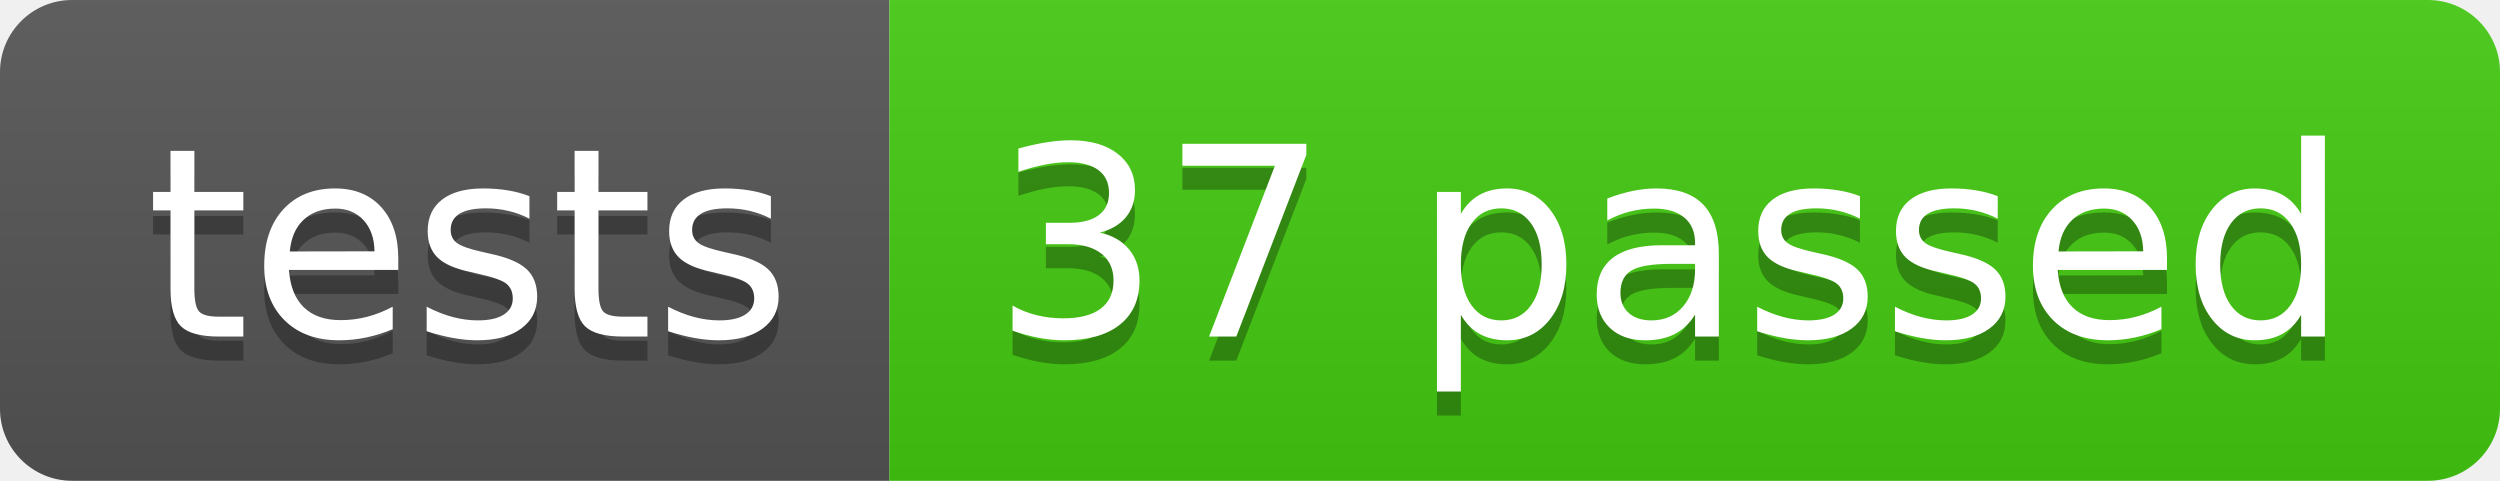
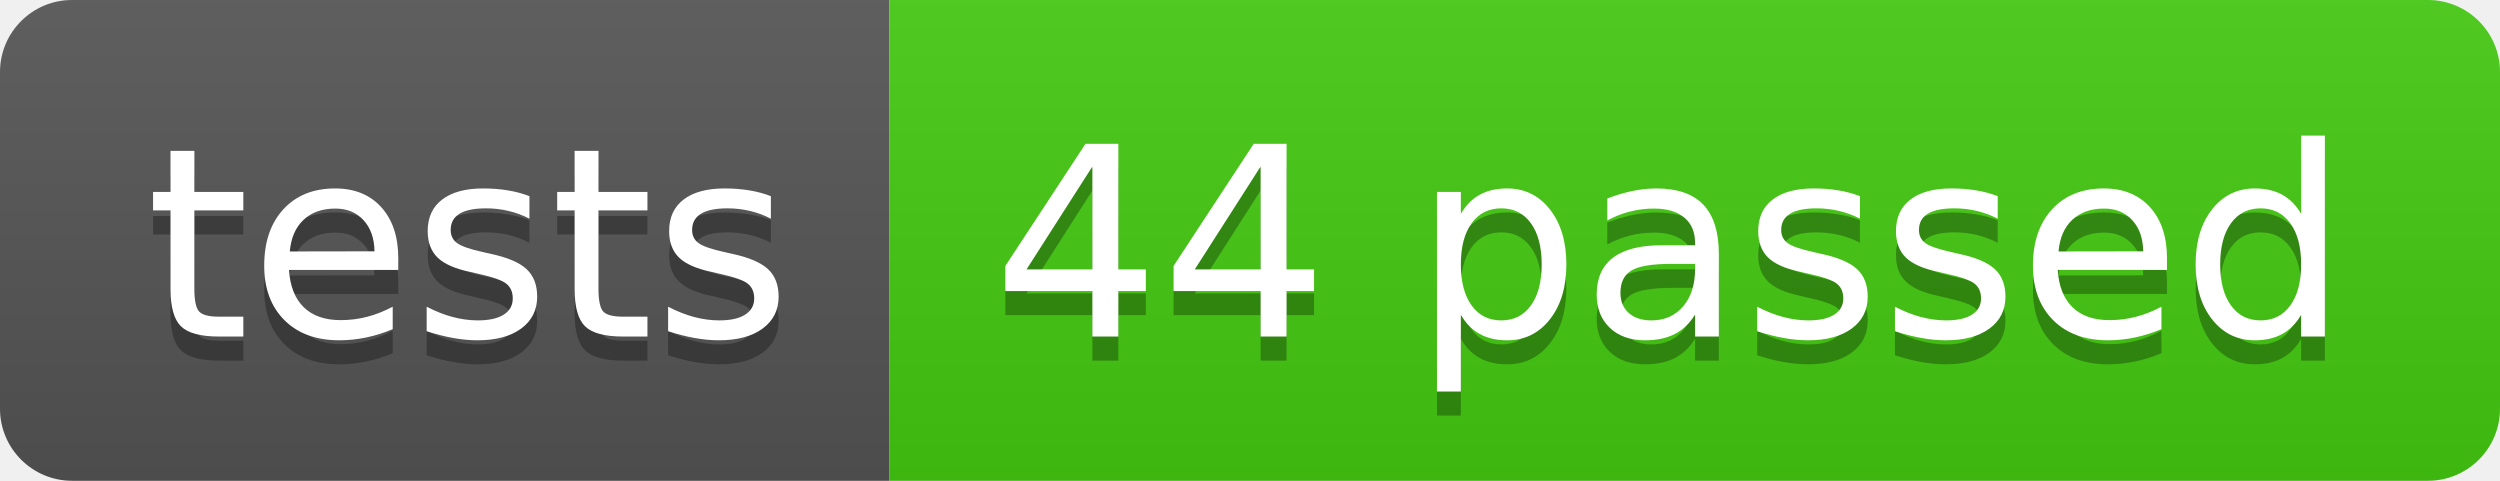
- <svg xmlns="http://www.w3.org/2000/svg" width="104" height="20" role="img" aria-label="tests: 37 passed">
+ <svg xmlns="http://www.w3.org/2000/svg" width="104" height="20" role="img" aria-label="tests: 44 passed">
  <linearGradient id="s" x2="0" y2="100%">
    <stop offset="0" stop-color="#bbb" stop-opacity=".1" />
    <stop offset="1" stop-opacity=".1" />
  </linearGradient>
  <clipPath id="r">
    <rect width="104" height="20" rx="3" fill="#fff" />
  </clipPath>
  <g clip-path="url(#r)">
    <rect width="37" height="20" fill="#555" />
    <rect x="37" width="67" height="20" fill="#4c1" />
    <rect width="104" height="20" fill="url(#s)" />
  </g>
  <g fill="#fff" text-anchor="middle" font-family="Verdana,Geneva,DejaVu Sans,sans-serif" text-rendering="geometricPrecision" font-size="110">
    <text aria-hidden="true" x="195" y="150" fill="#010101" fill-opacity=".3" transform="scale(.1)" textLength="270">tests</text>
    <text x="195" y="140" transform="scale(.1)" fill="#fff" textLength="270">tests</text>
-     <text aria-hidden="true" x="695" y="150" fill="#010101" fill-opacity=".3" transform="scale(.1)" textLength="570">37 passed</text>
-     <text x="695" y="140" transform="scale(.1)" fill="#fff" textLength="570">37 passed</text>
+     <text aria-hidden="true" x="695" y="150" fill="#010101" fill-opacity=".3" transform="scale(.1)" textLength="570">44 passed</text>
+     <text x="695" y="140" transform="scale(.1)" fill="#fff" textLength="570">44 passed</text>
  </g>
</svg>
